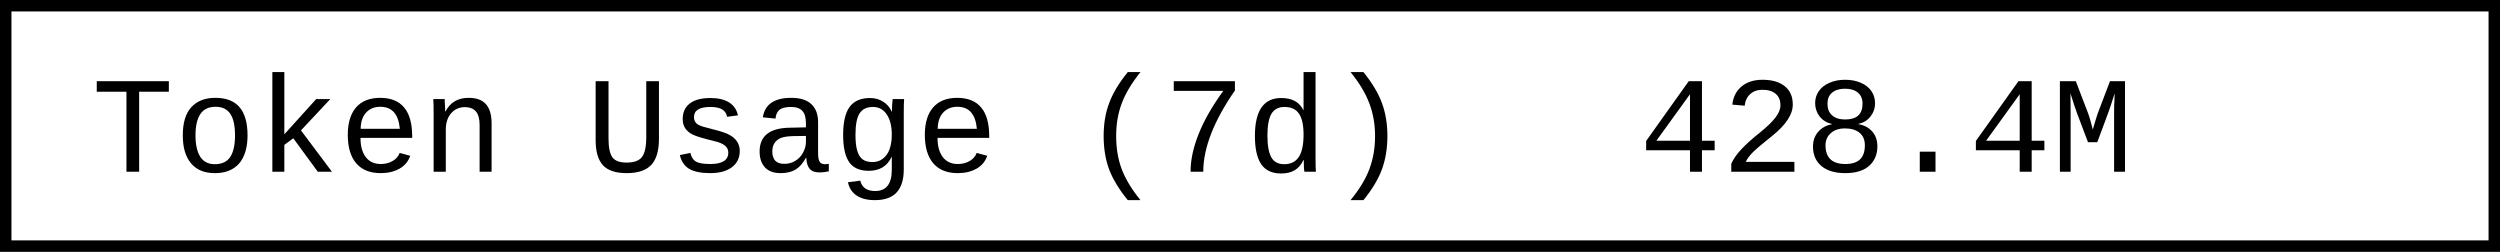
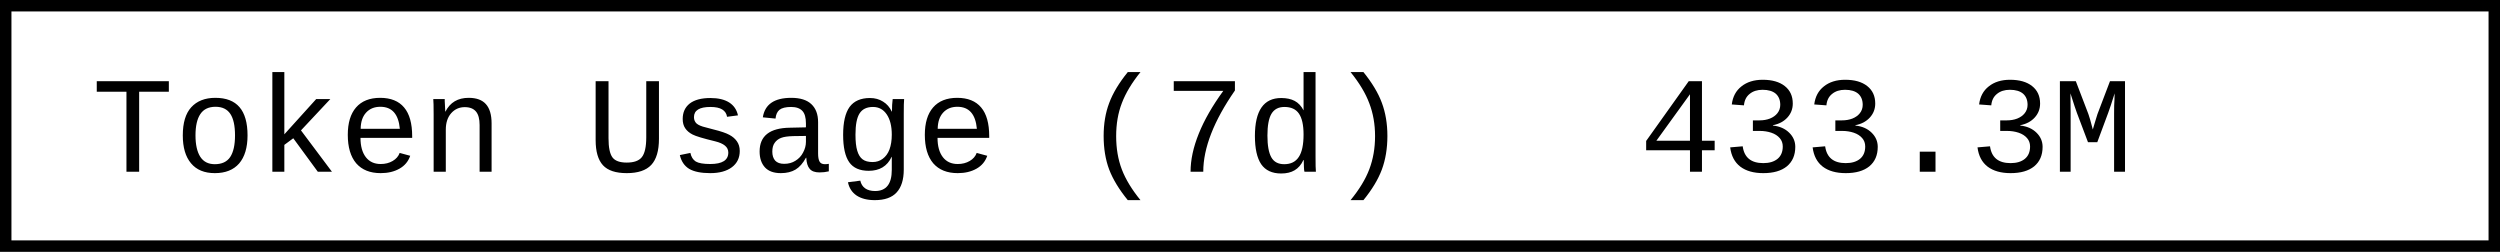
- <svg xmlns="http://www.w3.org/2000/svg" width="218.4" height="22" role="img" aria-label="Token Usage (7d): 428.4M">
+ <svg xmlns="http://www.w3.org/2000/svg" width="218.4" height="22" role="img" aria-label="Token Usage (7d): 433.3M">
  <rect x="0.5" y="0.5" width="217.4" height="21" fill="#fff" stroke="#000" stroke-width="1" />
  <g font-family="'Consolas','Monaco','Courier New',monospace" font-size="12" fill="#000">
    <text x="8" y="15">Token Usage (7d)</text>
-     <text x="143.2" y="15">428.4M</text>
+     <text x="143.2" y="15">433.3M</text>
  </g>
</svg>
